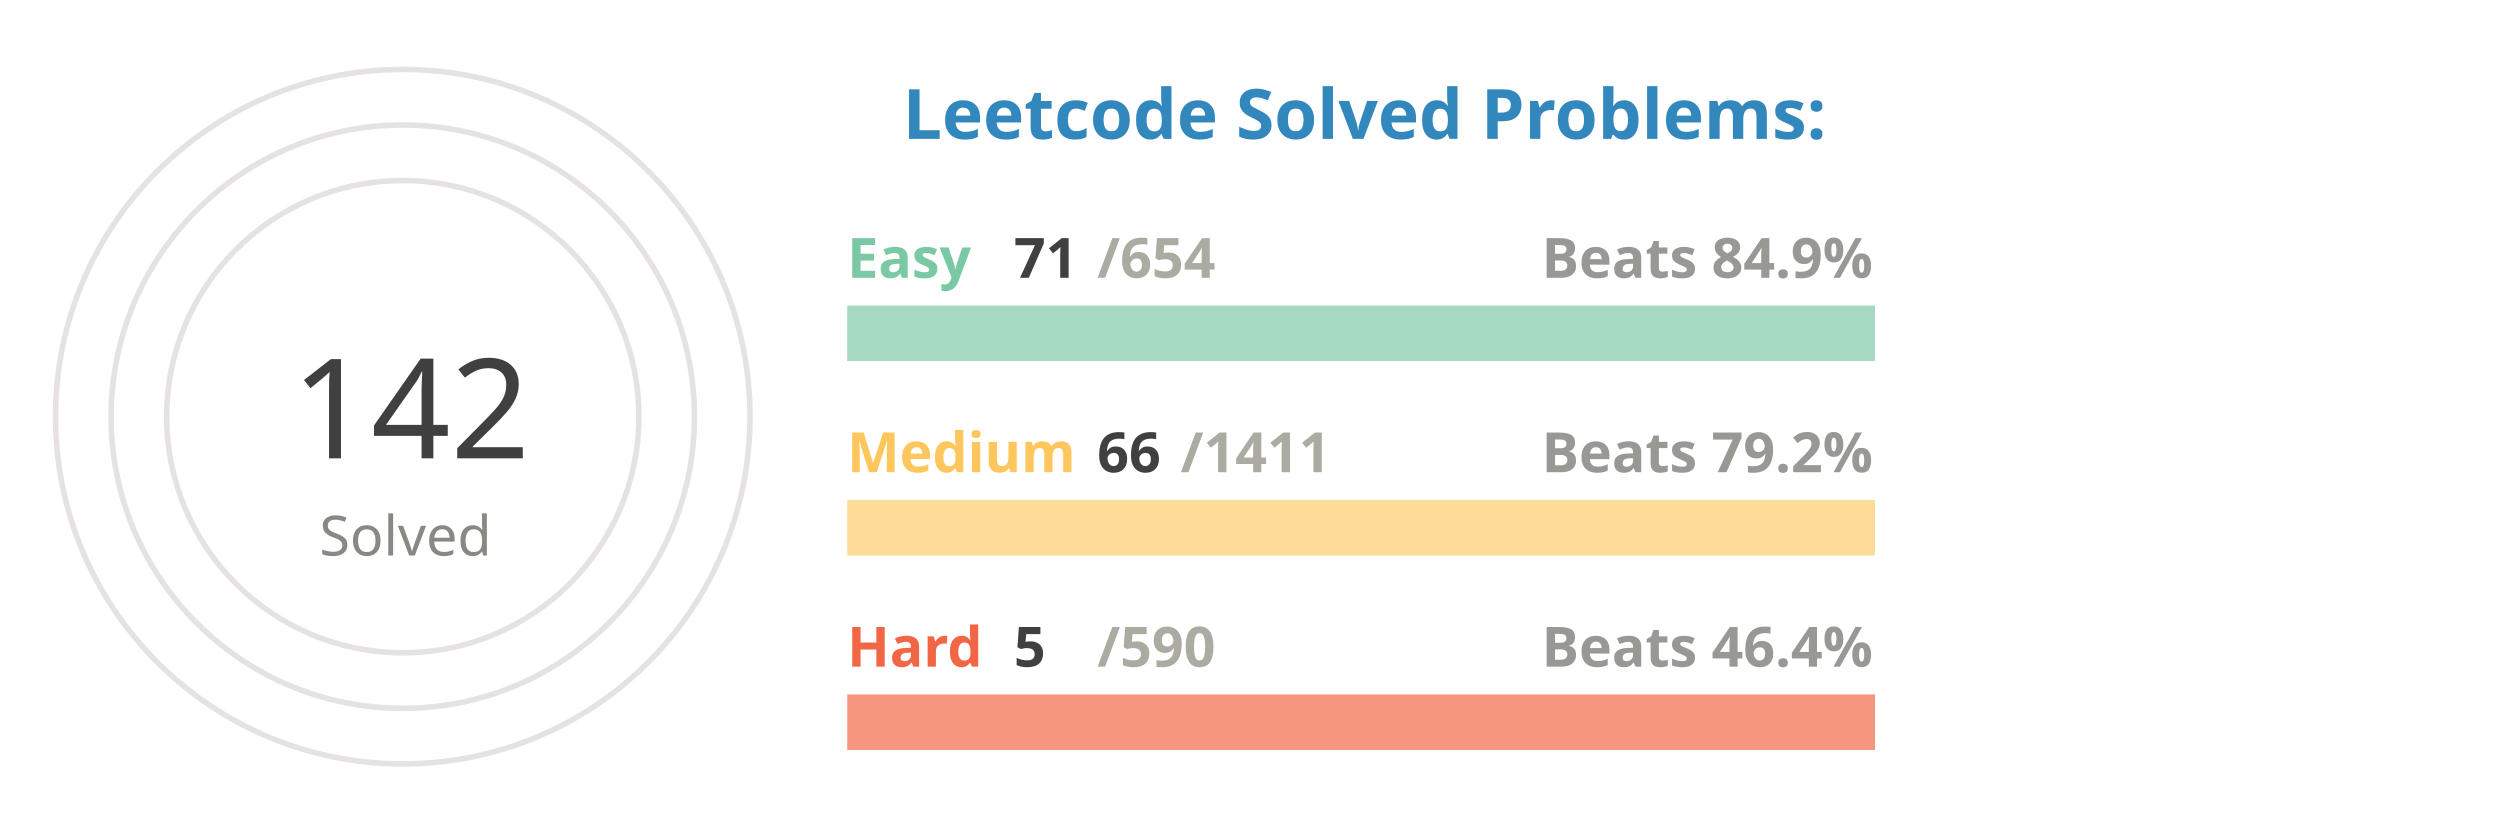
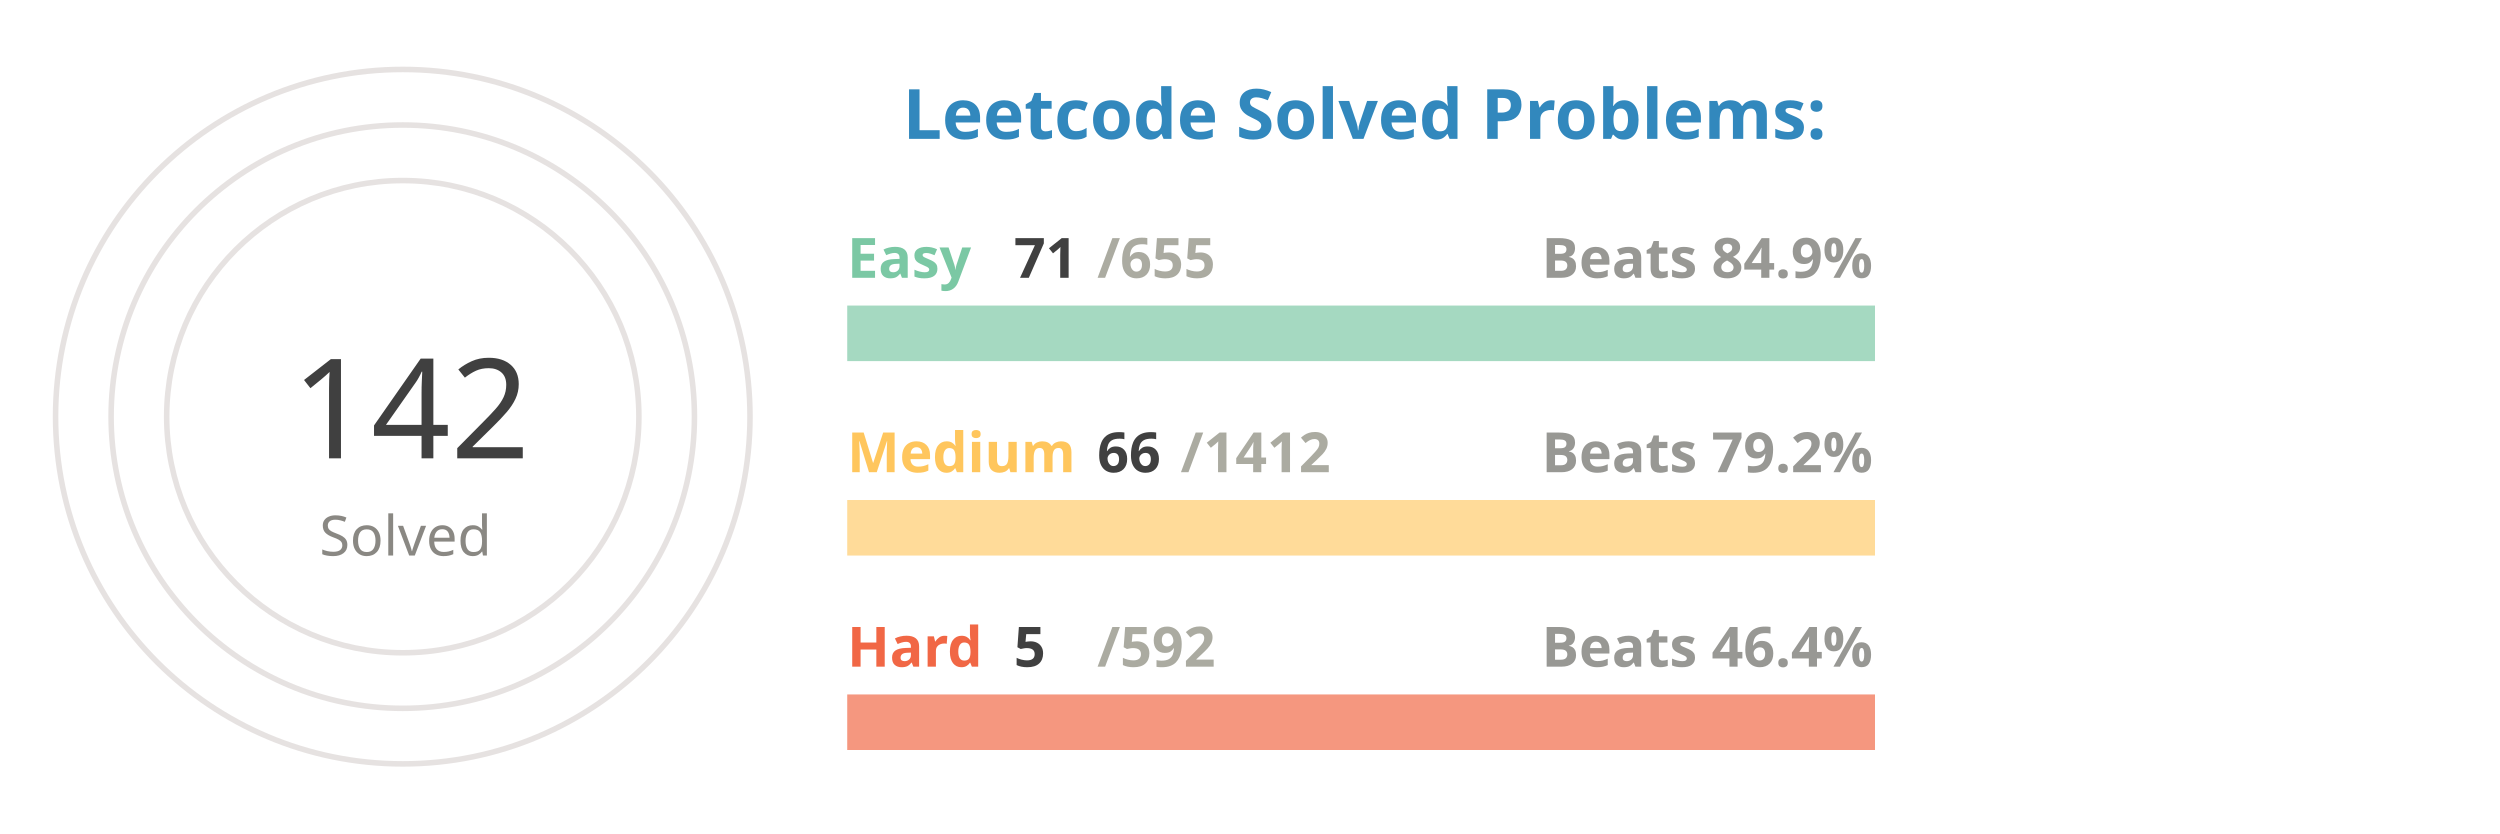
<svg xmlns="http://www.w3.org/2000/svg" viewBox="0 0 650 300" height="200px" width="600px">
  <style>
.label {
	font: bold 25px sans-serif;
	color: #404040;
	-webkit-text-stroke: 1px white;
  }
.name {
	font: bold 20px sans-serif;
	color: #404040;
  }

.line {
	stroke-dasharray: 1000;
	stroke-dashoffset: 1000;
	animation: dash 3.5s ease-in-out forwards;	
	animation-iteration-count: infinite;
	animation-direction: alternate-reverse;
}

.totalSum {
	font: 50px sans-serif;
}

.totalSumLabel {
	font: 20px sans-serif;
}

.path {
	stroke-dasharray: 1000;
	stroke-dashoffset: 1000;
	animation: dash 3.5s ease-in-out forwards;	
	animation-iteration-count: infinite;
	animation-direction: alternate-reverse;
}
  
@keyframes dash {
	to {
		stroke-dashoffset: 0;
	}
}

</style>
  <g stroke="#E6E2E1" fill="none" stroke-width="2">
    <circle cx="20" cy="150" r="125" />
    <circle cx="20" cy="150" r="105" />
    <circle cx="20" cy="150" r="85" />
  </g>
  <g fill="none" stroke-width="20">
    <line x1="180" y1="120" x2="550" y2="120" stroke="#a5d9c1" />
    <line x1="180" y1="190" x2="550" y2="190" stroke="#ffdb99" />
    <line x1="180" y1="260" x2="550" y2="260" stroke="#f5977f" />
  </g>
  <g fill="none" stroke-width="20" class="line">
    <line x1="180" y1="120" x2="220" y2="120" stroke="#7BC8A4" />
    <line x1="180" y1="190" x2="197" y2="190" stroke="#FFC65D" />
    <line x1="180" y1="260" x2="183" y2="260" stroke="#F16745" />
  </g>
  <g fill="none" stroke-width="20" stroke-linecap="round" class="path">
    <path d="M 20 25 A 125 125 45 0 1 93 48" stroke="#7BC8A4" />
    <path d="M 20 45 A 105 105 45 0 1 45 48" stroke="#FFC65D" />
    <path d="M 20 65 A 85 85 45 0 1 20 65" stroke="#F16745" />
  </g>
  <g class="name">
    <text x="180" y="100" fill="#7BC8A4">Easy</text>
    <text x="240" y="100" fill="#404040">71</text>
-     <text x="270" y="100" fill="#ABABA1">/654</text>
+     <text x="270" y="100" fill="#ABABA1">/655</text>
    <text x="430" y="100" fill="#989894">Beats 84.9%</text>
    <text x="180" y="170" fill="#FFC65D">Medium</text>
    <text x="270" y="170" fill="#404040">66</text>
-     <text x="300" y="170" fill="#ABABA1">/1411</text>
+     <text x="300" y="170" fill="#ABABA1">/1412</text>
    <text x="430" y="170" fill="#989894">Beats 79.2%</text>
    <text x="180" y="240" fill="#F16745">Hard</text>
    <text x="240" y="240" fill="#404040">5</text>
-     <text x="270" y="240" fill="#ABABA1">/590</text>
+     <text x="270" y="240" fill="#ABABA1">/592</text>
    <text x="430" y="240" fill="#989894">Beats 46.4%</text>
  </g>
  <g>
    <text x="-20" y="165" fill="#404040" class="totalSum">142</text>
    <text x="-10" y="200" fill="#8A8883" class="totalSumLabel">Solved</text>
  </g>
  <g class="label">
    <text x="200" y="50" fill="#3288bd">Leetcode Solved Problems:</text>
  </g>
</svg>
